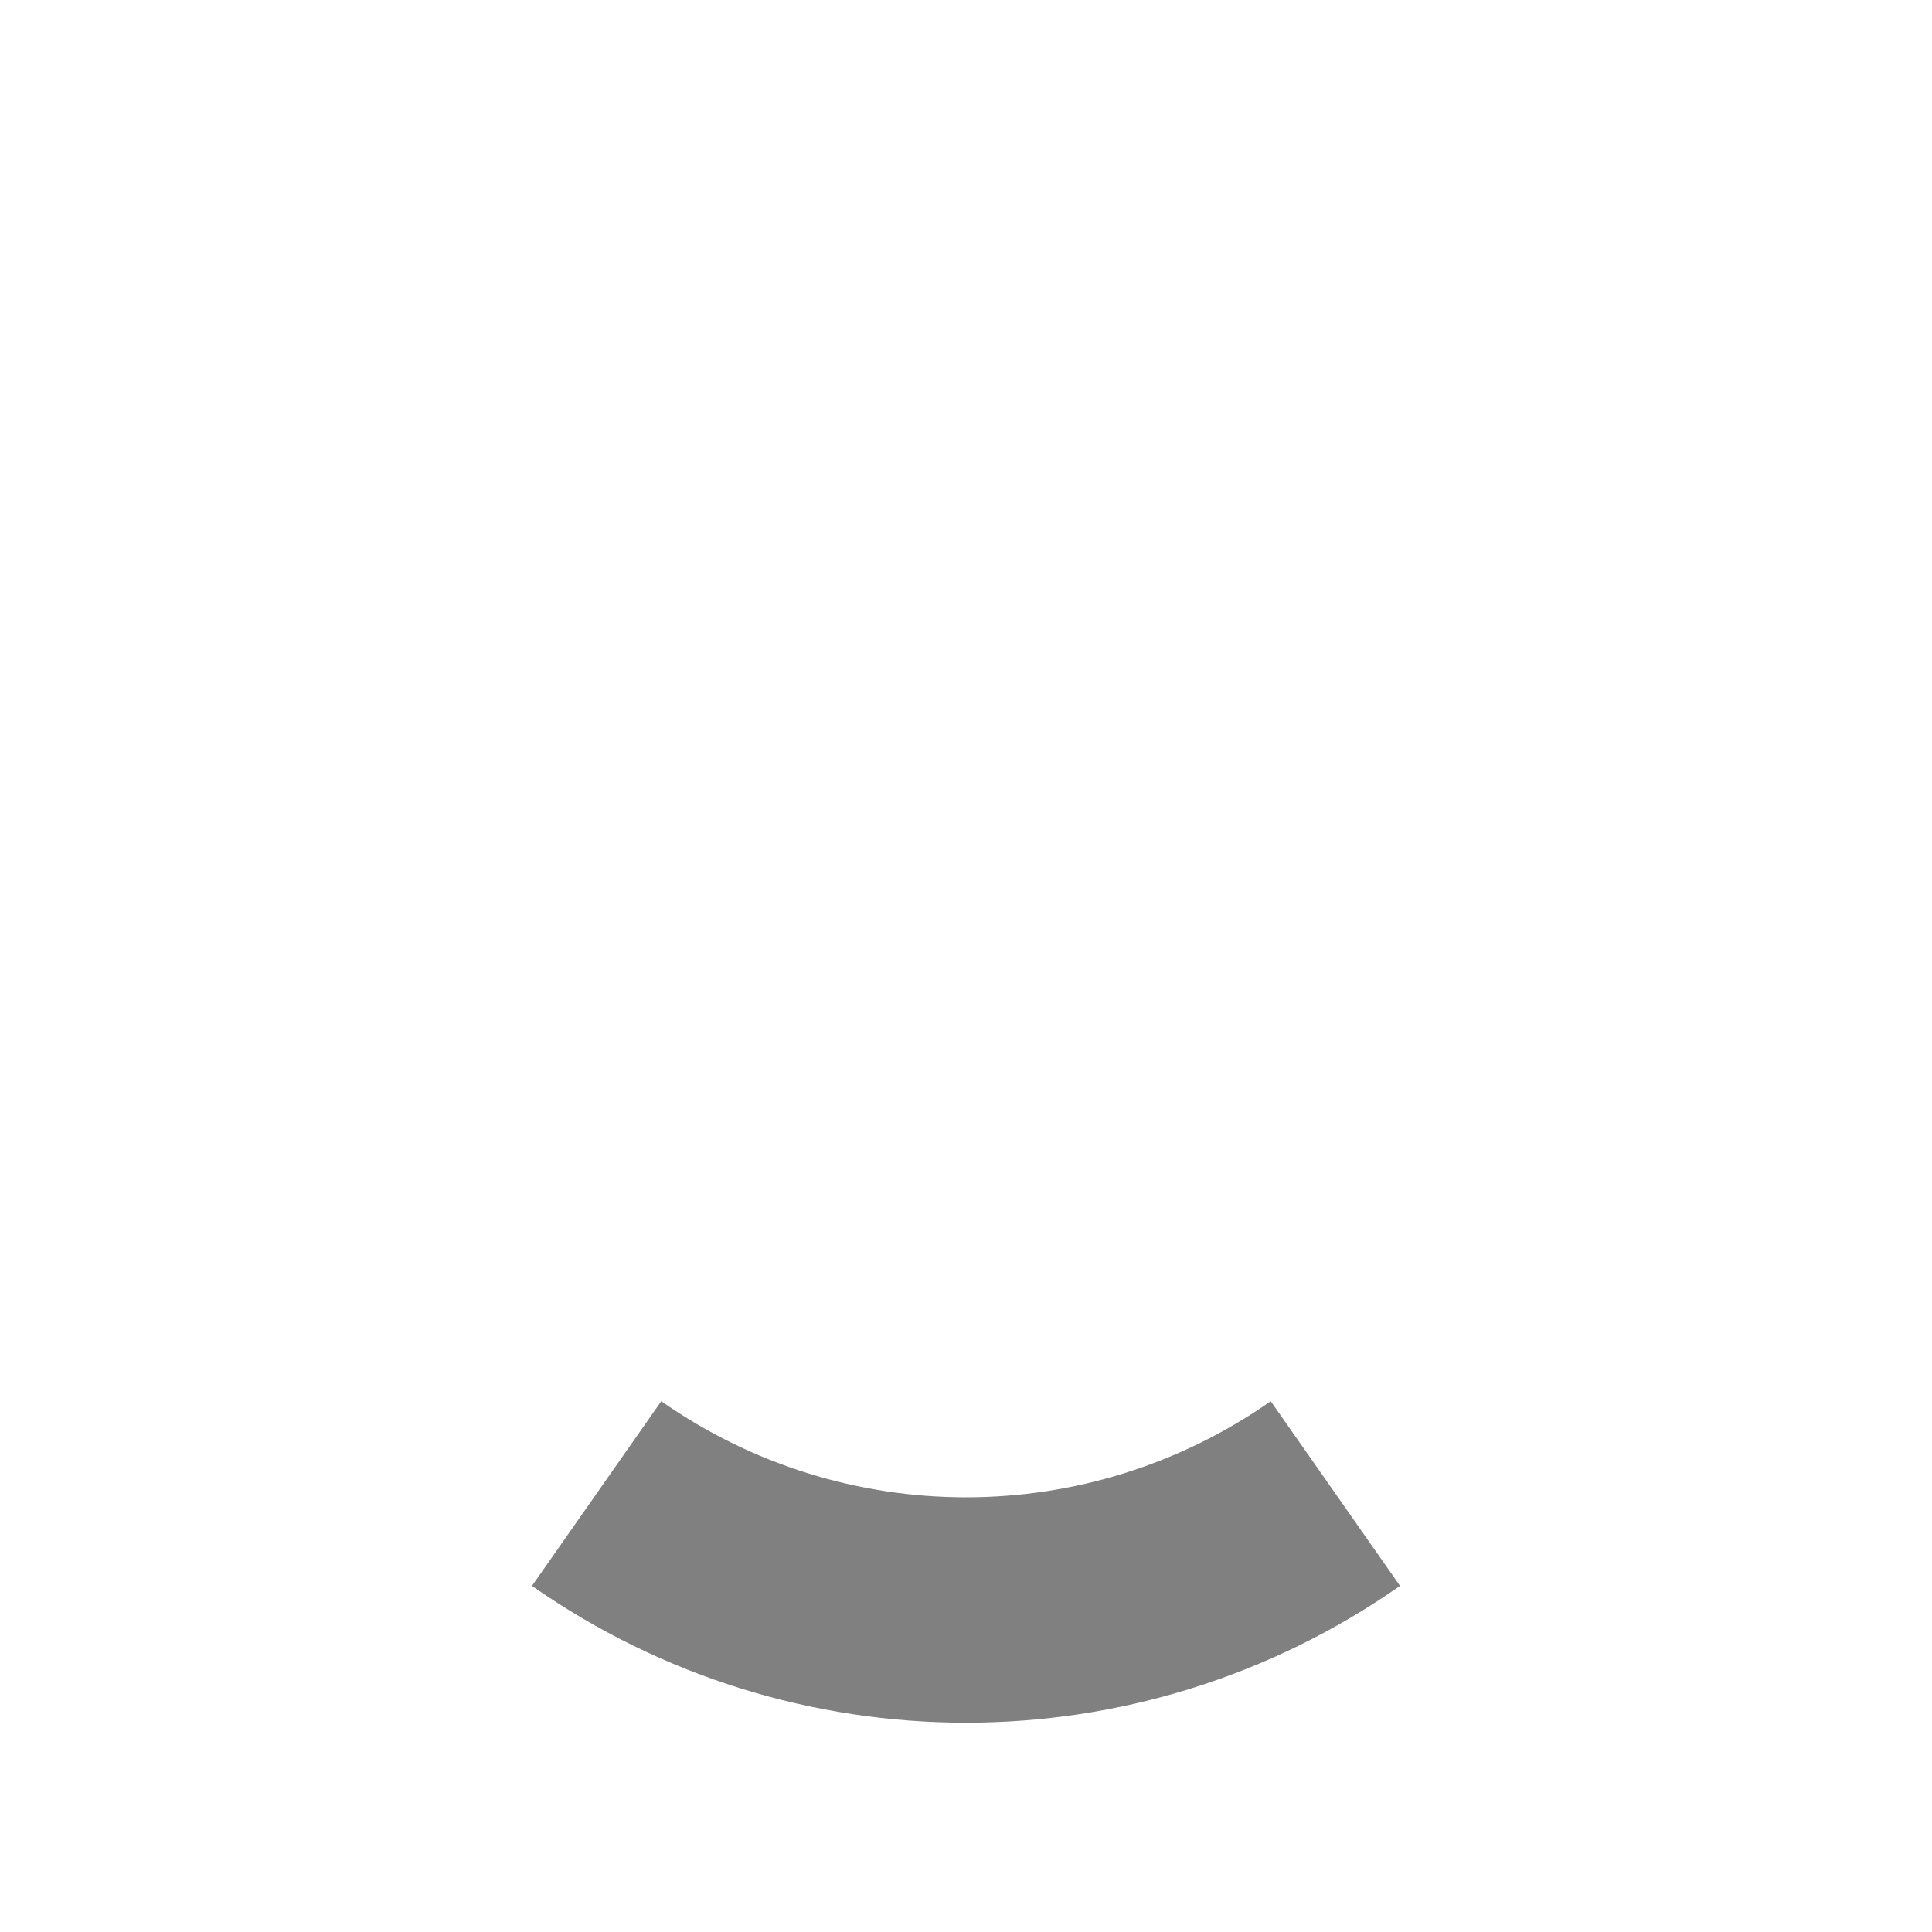
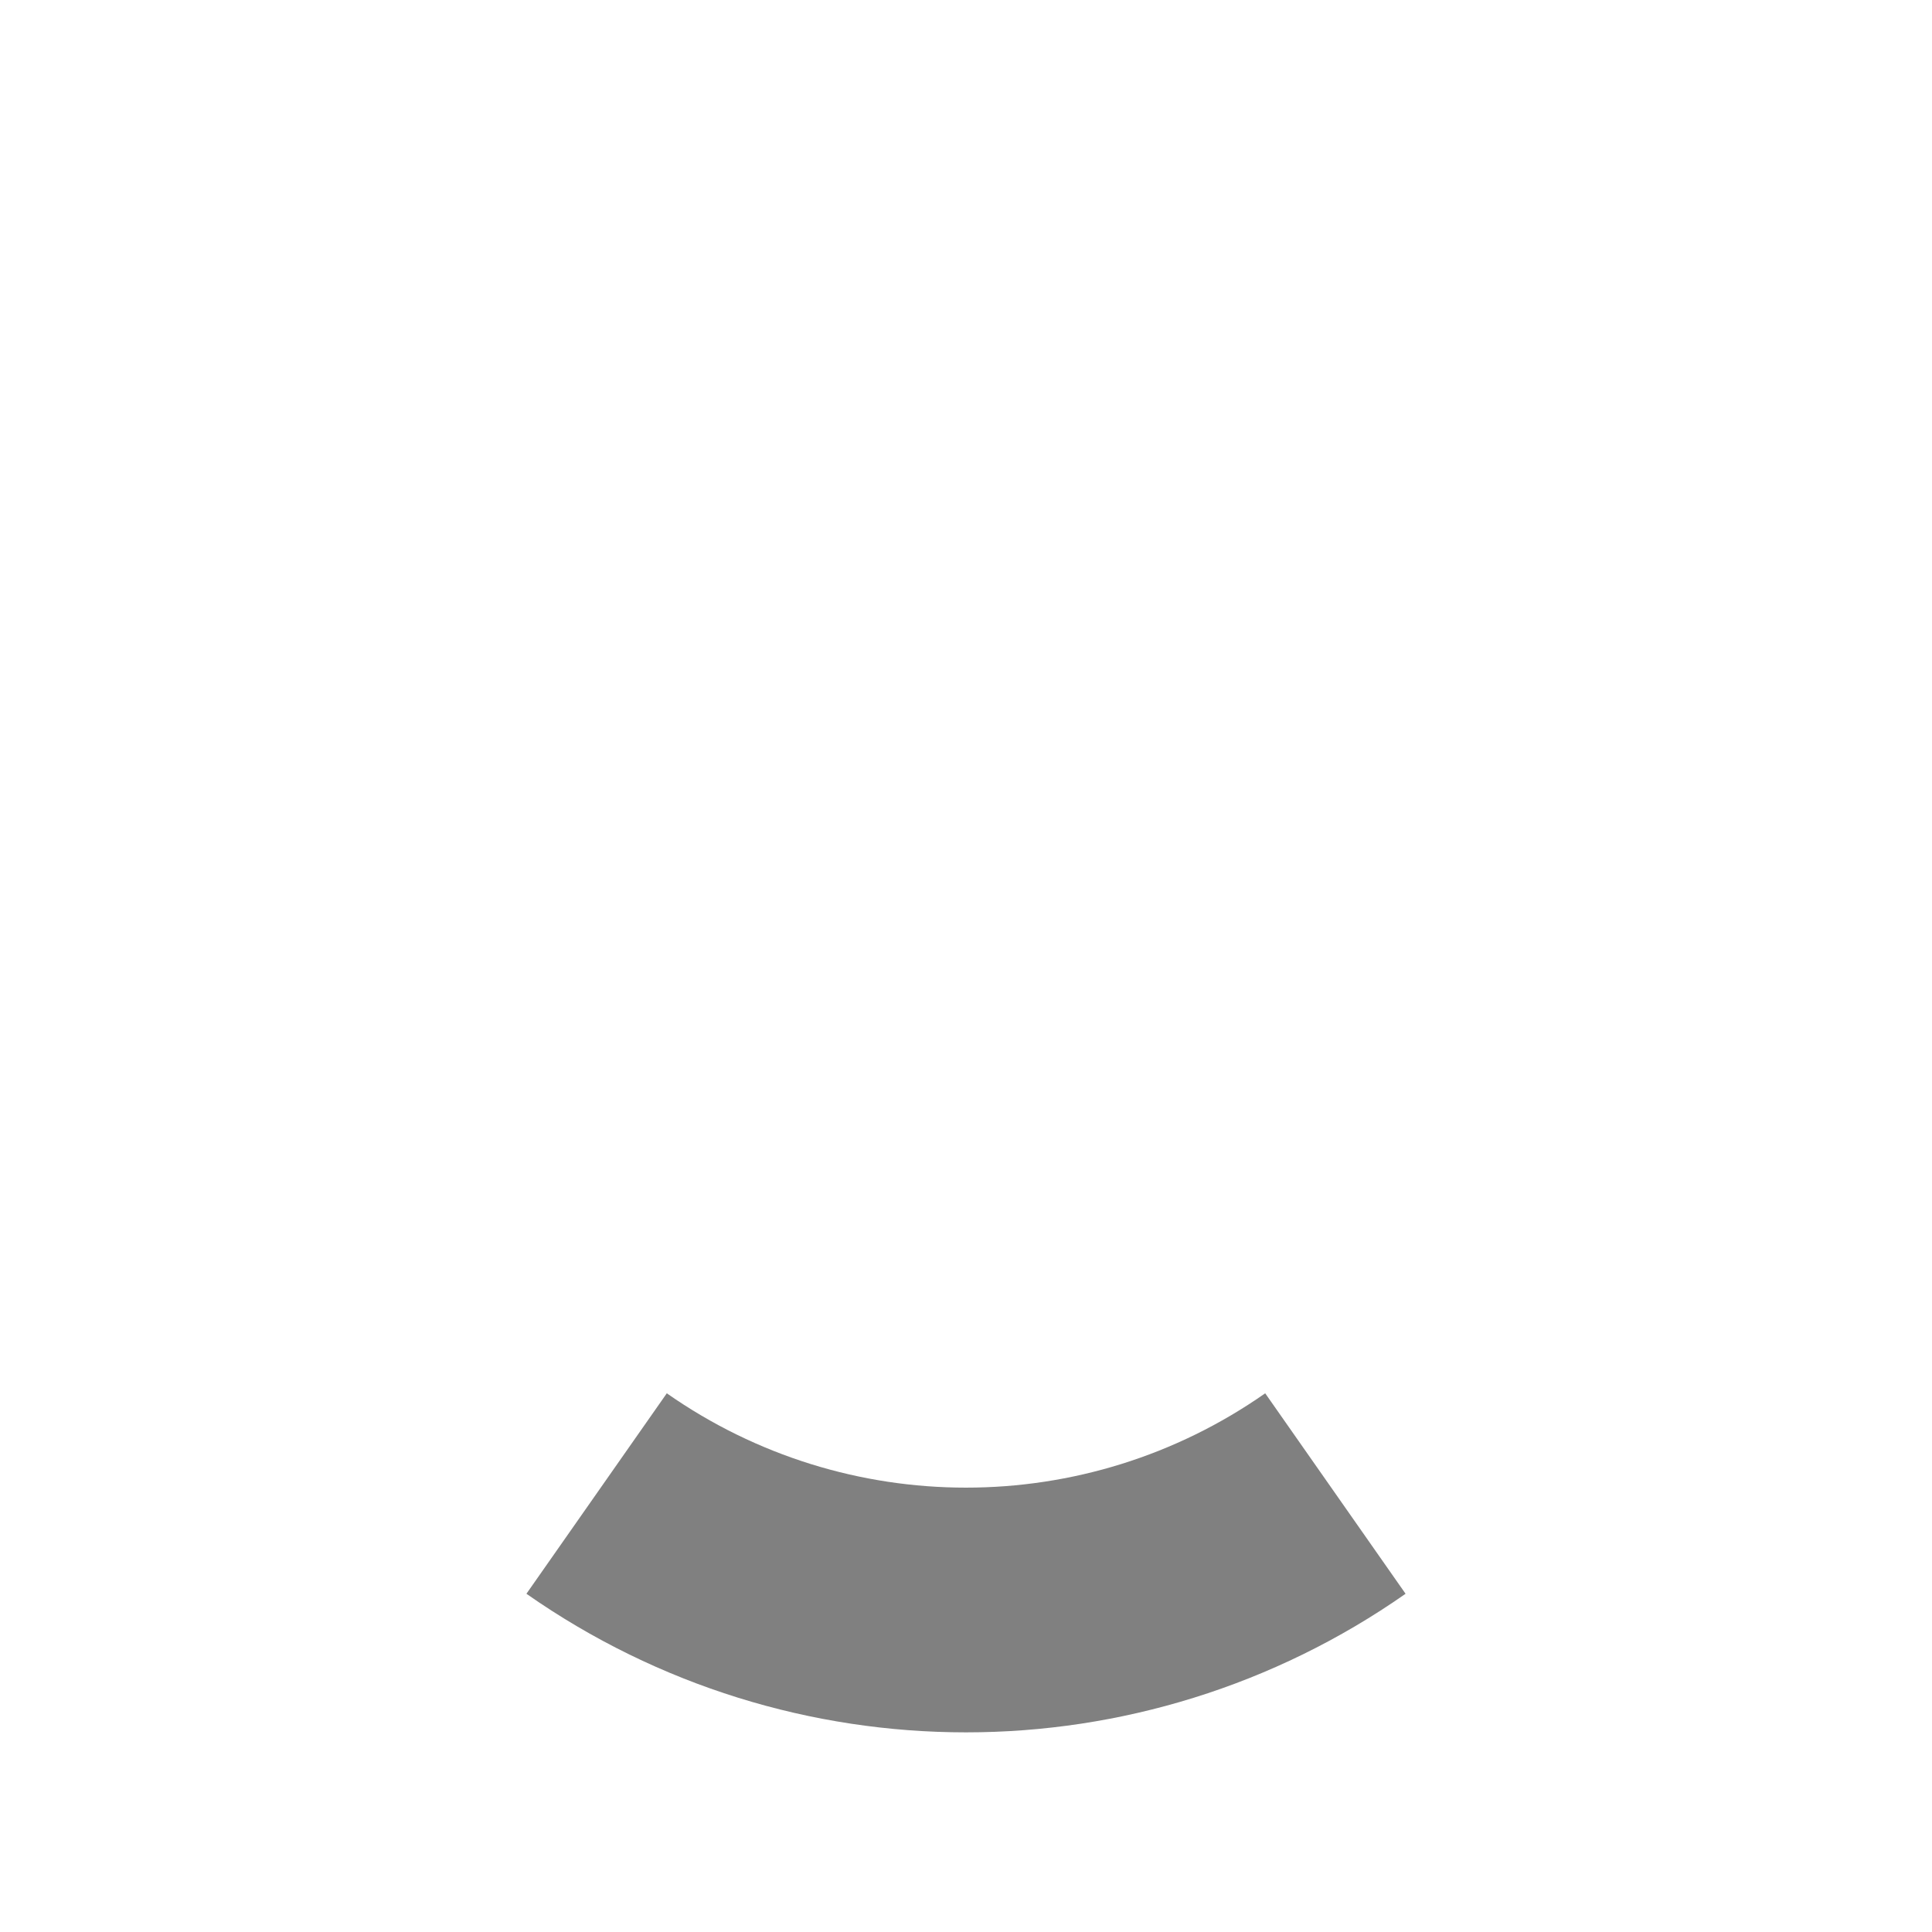
<svg xmlns="http://www.w3.org/2000/svg" width="300" height="300">
-   <path d="M 207.358,231.915 C 172.921,256.028 127.079,256.028 92.642,231.915" stroke="gray" fill="none" stroke-width="35" />
+   <path d="M 207.358,231.915 C 172.921,256.028 127.079,256.028 92.642,231.915" stroke="gray" fill="none" stroke-width="38" />
</svg>
